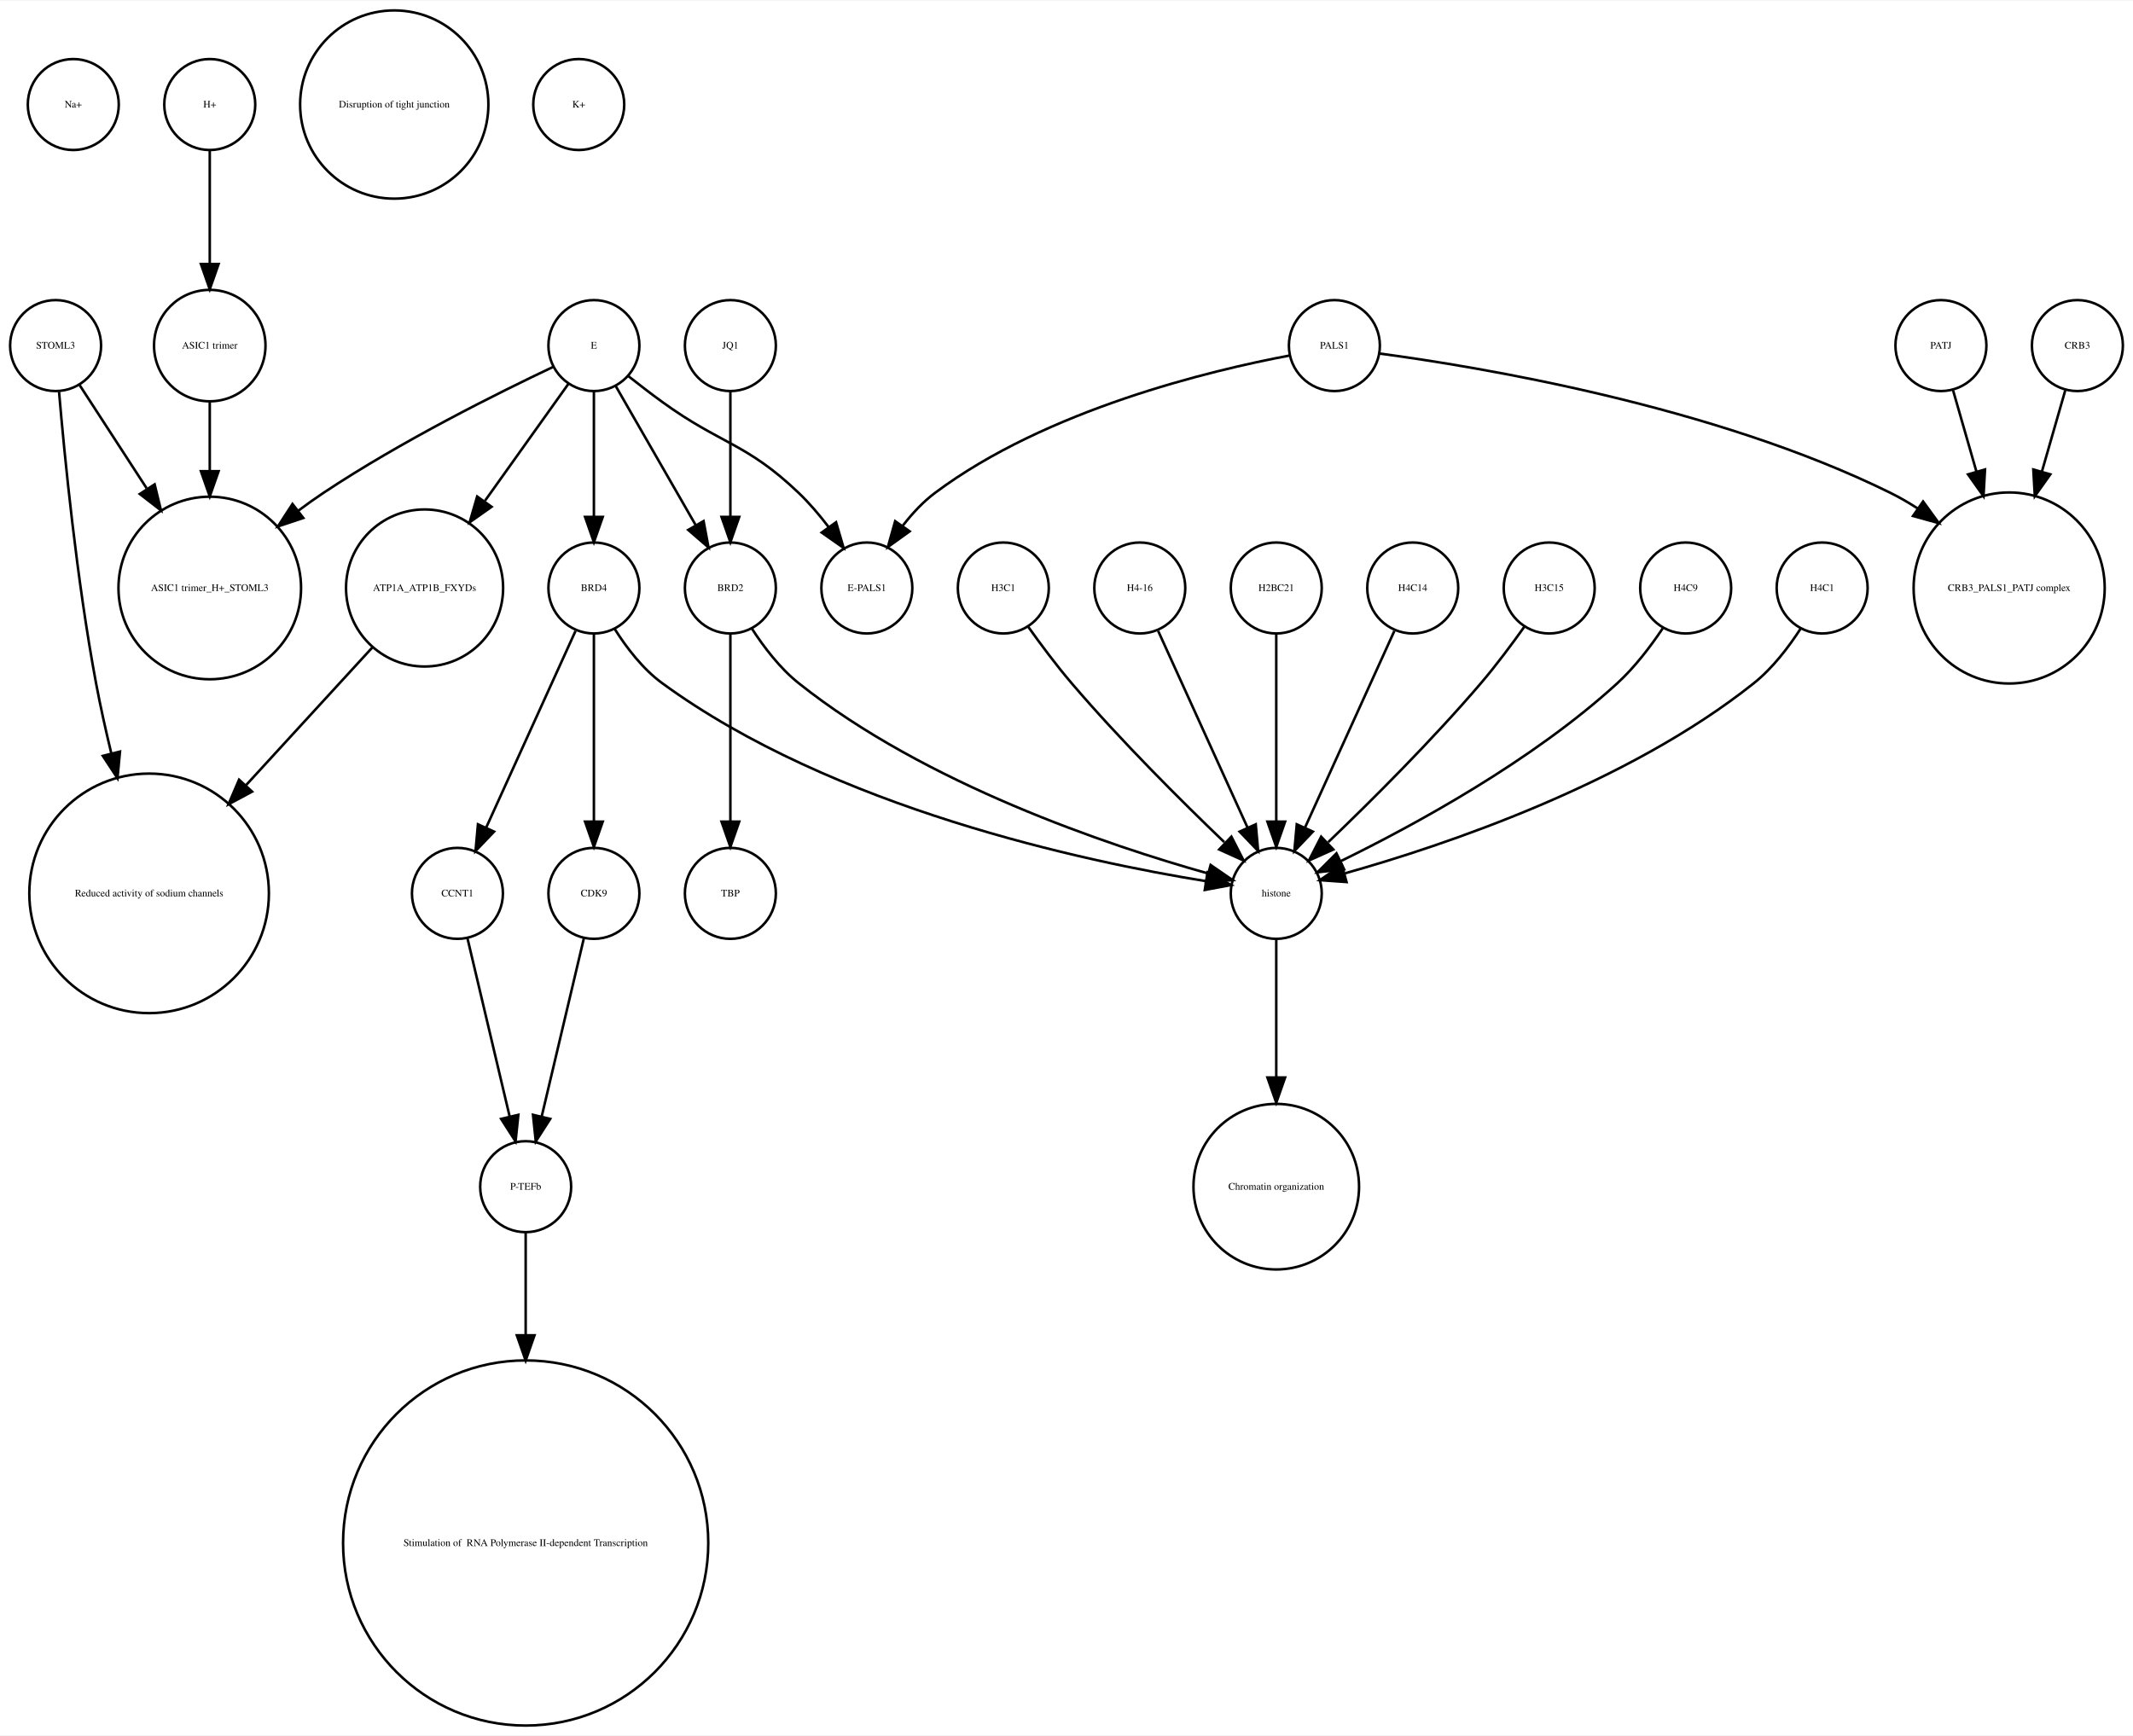
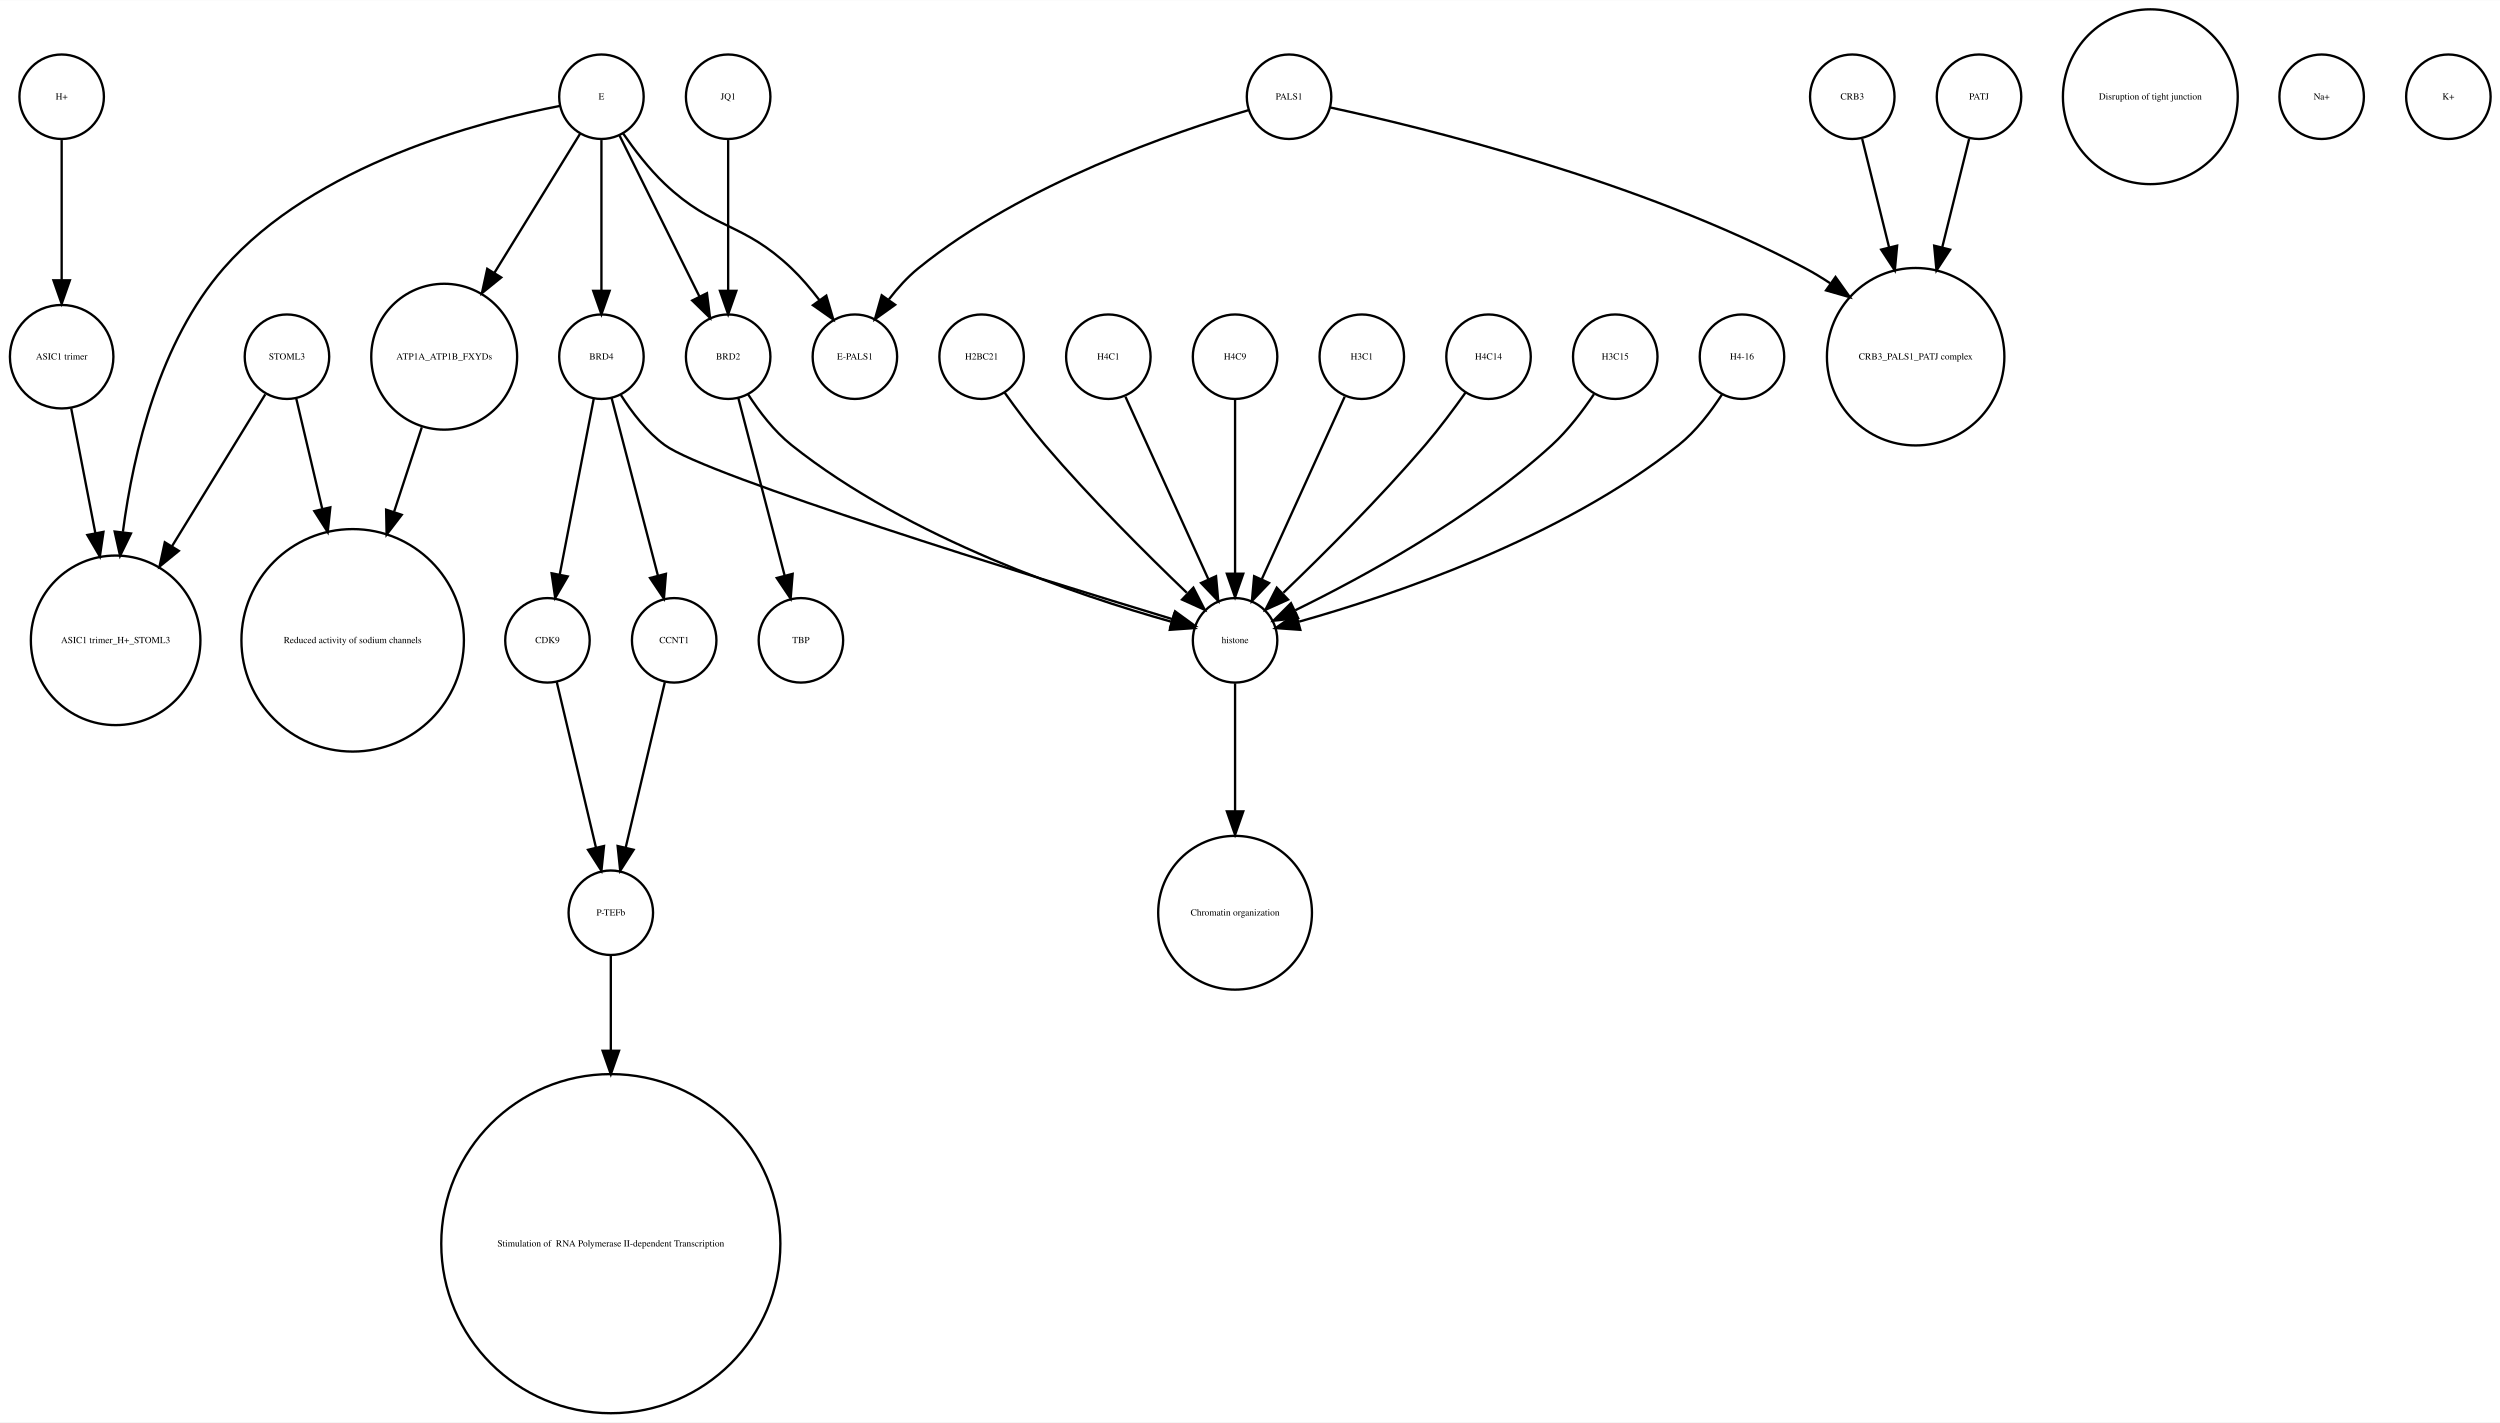
- <svg xmlns="http://www.w3.org/2000/svg" width="844pt" height="687pt" viewBox="0.00 0.00 844.00 686.51">
-   <g id="graph0" class="graph" transform="scale(1 1) rotate(0) translate(4 682.51)">
-     <polygon fill="white" stroke="none" points="-4,4 -4,-682.51 840,-682.51 840,4 -4,4" />
+ <svg xmlns="http://www.w3.org/2000/svg" width="1065pt" height="606pt" viewBox="0.00 0.00 1065.27 605.96">
+   <g id="graph0" class="graph" transform="scale(1 1) rotate(0) translate(4 601.963)">
+     <polygon fill="white" stroke="none" points="-4,4 -4,-601.963 1061.27,-601.963 1061.27,4 -4,4" />
    <g id="node1" class="node">
-       <ellipse fill="none" stroke="black" cx="25" cy="-641.387" rx="18" ry="18" />
-       <text text-anchor="middle" x="25" y="-640.187" font-family="Times,serif" font-size="4.00">Na+</text>
+       <ellipse fill="none" stroke="black" cx="185.274" cy="-450.063" rx="31.08" ry="31.08" />
+       <text text-anchor="middle" x="185.274" y="-448.863" font-family="Times,serif" font-size="4.00">ATP1A_ATP1B_FXYDs</text>
+     </g>
+     <g id="node17" class="node">
+       <ellipse fill="none" stroke="black" cx="146.274" cy="-329.21" rx="47.4" ry="47.4" />
+       <text text-anchor="middle" x="146.274" y="-328.01" font-family="Times,serif" font-size="4.00">Reduced activity of sodium channels</text>
+     </g>
+     <g id="edge1" class="edge">
+       <path fill="none" stroke="black" d="M175.733,-419.988C172.175,-409.143 168.011,-396.454 163.953,-384.088" />
+       <polygon fill="black" stroke="black" points="167.179,-382.692 160.735,-374.282 160.528,-384.875 167.179,-382.692" />
    </g>
    <g id="node2" class="node">
-       <ellipse fill="none" stroke="black" cx="231" cy="-545.99" rx="18" ry="18" />
-       <text text-anchor="middle" x="231" y="-544.79" font-family="Times,serif" font-size="4.00">E</text>
+       <ellipse fill="none" stroke="black" cx="306.274" cy="-560.839" rx="18" ry="18" />
+       <text text-anchor="middle" x="306.274" y="-559.639" font-family="Times,serif" font-size="4.00">JQ1</text>
+     </g>
+     <g id="node13" class="node">
+       <ellipse fill="none" stroke="black" cx="306.274" cy="-450.063" rx="18" ry="18" />
+       <text text-anchor="middle" x="306.274" y="-448.863" font-family="Times,serif" font-size="4.00">BRD2</text>
+     </g>
+     <g id="edge2" class="edge">
+       <path fill="none" stroke="black" d="M306.274,-542.363C306.274,-525.054 306.274,-498.303 306.274,-478.224" />
+       <polygon fill="black" stroke="black" points="309.774,-478.138 306.274,-468.138 302.774,-478.138 309.774,-478.138" />
+     </g>
+     <g id="node3" class="node">
+       <ellipse fill="none" stroke="black" cx="360.274" cy="-450.063" rx="18" ry="18" />
+       <text text-anchor="middle" x="360.274" y="-448.863" font-family="Times,serif" font-size="4.00">E-PALS1</text>
+     </g>
+     <g id="node4" class="node">
+       <ellipse fill="none" stroke="black" cx="785.274" cy="-560.839" rx="18" ry="18" />
+       <text text-anchor="middle" x="785.274" y="-559.639" font-family="Times,serif" font-size="4.00">CRB3</text>
+     </g>
+     <g id="node6" class="node">
+       <ellipse fill="none" stroke="black" cx="812.274" cy="-450.063" rx="37.807" ry="37.807" />
+       <text text-anchor="middle" x="812.274" y="-448.863" font-family="Times,serif" font-size="4.00">CRB3_PALS1_PATJ complex</text>
+     </g>
+     <g id="edge3" class="edge">
+       <path fill="none" stroke="black" d="M789.493,-542.843C792.563,-530.472 796.875,-513.1 800.923,-496.793" />
+       <polygon fill="black" stroke="black" points="804.383,-497.38 803.396,-486.831 797.59,-495.693 804.383,-497.38" />
+     </g>
+     <g id="node5" class="node">
+       <ellipse fill="none" stroke="black" cx="630.274" cy="-450.063" rx="18" ry="18" />
+       <text text-anchor="middle" x="630.274" y="-448.863" font-family="Times,serif" font-size="4.00">H4C14</text>
+     </g>
+     <g id="node26" class="node">
+       <ellipse fill="none" stroke="black" cx="522.274" cy="-329.21" rx="18" ry="18" />
+       <text text-anchor="middle" x="522.274" y="-328.01" font-family="Times,serif" font-size="4.00">histone</text>
+     </g>
+     <g id="edge4" class="edge">
+       <path fill="none" stroke="black" d="M620.473,-434.777C615.537,-427.845 609.328,-419.504 603.274,-412.409 583.938,-389.752 559.742,-365.688 542.852,-349.492" />
+       <polygon fill="black" stroke="black" points="544.859,-346.571 535.201,-342.215 540.034,-351.643 544.859,-346.571" />
    </g>
    <g id="node7" class="node">
-       <ellipse fill="none" stroke="black" cx="231" cy="-450.063" rx="18" ry="18" />
-       <text text-anchor="middle" x="231" y="-448.863" font-family="Times,serif" font-size="4.00">BRD4</text>
-     </g>
-     <g id="edge3" class="edge">
-       <path fill="none" stroke="black" d="M231,-527.762C231,-513.993 231,-494.429 231,-478.507" />
-       <polygon fill="black" stroke="black" points="234.5,-478.181 231,-468.181 227.5,-478.181 234.5,-478.181" />
+       <ellipse fill="none" stroke="black" cx="684.274" cy="-450.063" rx="18" ry="18" />
+       <text text-anchor="middle" x="684.274" y="-448.863" font-family="Times,serif" font-size="4.00">H3C15</text>
+     </g>
+     <g id="edge5" class="edge">
+       <path fill="none" stroke="black" d="M675.191,-434.084C670.426,-426.987 664.152,-418.708 657.274,-412.409 623.602,-381.576 576.673,-356.1 547.943,-342.042" />
+       <polygon fill="black" stroke="black" points="549.122,-338.725 538.592,-337.555 546.094,-345.037 549.122,-338.725" />
    </g>
    <g id="node8" class="node">
-       <ellipse fill="none" stroke="black" cx="164" cy="-450.063" rx="31.08" ry="31.08" />
-       <text text-anchor="middle" x="164" y="-448.863" font-family="Times,serif" font-size="4.00">ATP1A_ATP1B_FXYDs</text>
-     </g>
-     <g id="edge2" class="edge">
-       <path fill="none" stroke="black" d="M220.824,-530.725C212.114,-518.514 199.227,-500.448 187.927,-484.606" />
-       <polygon fill="black" stroke="black" points="190.505,-482.194 181.849,-476.085 184.807,-486.259 190.505,-482.194" />
+       <ellipse fill="none" stroke="black" cx="738.274" cy="-450.063" rx="18" ry="18" />
+       <text text-anchor="middle" x="738.274" y="-448.863" font-family="Times,serif" font-size="4.00">H4-16</text>
+     </g>
+     <g id="edge6" class="edge">
+       <path fill="none" stroke="black" d="M729.789,-434.026C725.086,-426.745 718.69,-418.322 711.274,-412.409 661.15,-372.447 588.617,-348.16 549.59,-337.181" />
+       <polygon fill="black" stroke="black" points="550.085,-333.688 539.517,-334.435 548.244,-340.442 550.085,-333.688" />
+     </g>
+     <g id="node9" class="node">
+       <ellipse fill="none" stroke="black" cx="912.274" cy="-560.839" rx="37.247" ry="37.247" />
+       <text text-anchor="middle" x="912.274" y="-559.639" font-family="Times,serif" font-size="4.00">Disruption of tight junction</text>
    </g>
    <g id="node10" class="node">
-       <ellipse fill="none" stroke="black" cx="285" cy="-450.063" rx="18" ry="18" />
-       <text text-anchor="middle" x="285" y="-448.863" font-family="Times,serif" font-size="4.00">BRD2</text>
-     </g>
-     <g id="edge5" class="edge">
-       <path fill="none" stroke="black" d="M239.676,-529.899C248.178,-515.11 261.271,-492.337 271.203,-475.062" />
-       <polygon fill="black" stroke="black" points="274.396,-476.53 276.345,-466.117 268.327,-473.041 274.396,-476.53" />
+       <ellipse fill="none" stroke="black" cx="118.274" cy="-450.063" rx="18" ry="18" />
+       <text text-anchor="middle" x="118.274" y="-448.863" font-family="Times,serif" font-size="4.00">STOML3</text>
+     </g>
+     <g id="edge8" class="edge">
+       <path fill="none" stroke="black" d="M122.226,-432.286C125.137,-419.93 129.273,-402.375 133.296,-385.299" />
+       <polygon fill="black" stroke="black" points="136.755,-385.88 135.641,-375.344 129.941,-384.275 136.755,-385.88" />
+     </g>
+     <g id="node22" class="node">
+       <ellipse fill="none" stroke="black" cx="45.274" cy="-329.21" rx="36.125" ry="36.125" />
+       <text text-anchor="middle" x="45.274" y="-328.01" font-family="Times,serif" font-size="4.00">ASIC1 trimer_H+_STOML3</text>
+     </g>
+     <g id="edge7" class="edge">
+       <path fill="none" stroke="black" d="M109.028,-434.01C99.071,-417.798 82.825,-391.348 69.226,-369.207" />
+       <polygon fill="black" stroke="black" points="72.187,-367.341 63.971,-360.651 66.222,-371.004 72.187,-367.341" />
+     </g>
+     <g id="node11" class="node">
+       <ellipse fill="none" stroke="black" cx="256.274" cy="-72.125" rx="72.25" ry="72.25" />
+       <text text-anchor="middle" x="256.274" y="-70.925" font-family="Times,serif" font-size="4.00"> Stimulation of  RNA Polymerase II-dependent Transcription </text>
+     </g>
+     <g id="node12" class="node">
+       <ellipse fill="none" stroke="black" cx="22.274" cy="-450.063" rx="22.05" ry="22.05" />
+       <text text-anchor="middle" x="22.274" y="-448.863" font-family="Times,serif" font-size="4.00">ASIC1 trimer</text>
+     </g>
+     <g id="edge9" class="edge">
+       <path fill="none" stroke="black" d="M26.333,-428.088C29.184,-413.356 33.104,-393.099 36.638,-374.835" />
+       <polygon fill="black" stroke="black" points="40.089,-375.423 38.553,-364.94 33.217,-374.093 40.089,-375.423" />
+     </g>
+     <g id="node25" class="node">
+       <ellipse fill="none" stroke="black" cx="337.274" cy="-329.21" rx="18" ry="18" />
+       <text text-anchor="middle" x="337.274" y="-328.01" font-family="Times,serif" font-size="4.00">TBP</text>
+     </g>
+     <g id="edge11" class="edge">
+       <path fill="none" stroke="black" d="M310.584,-432.537C315.691,-412.956 324.269,-380.07 330.32,-356.873" />
+       <polygon fill="black" stroke="black" points="333.763,-357.539 332.9,-346.979 326.99,-355.772 333.763,-357.539" />
+     </g>
+     <g id="edge10" class="edge">
+       <path fill="none" stroke="black" d="M314.759,-434.026C319.462,-426.745 325.858,-418.322 333.274,-412.409 383.398,-372.447 455.93,-348.16 494.958,-337.181" />
+       <polygon fill="black" stroke="black" points="496.304,-340.442 505.031,-334.435 494.463,-333.688 496.304,-340.442" />
    </g>
    <g id="node14" class="node">
-       <ellipse fill="none" stroke="black" cx="339" cy="-450.063" rx="18" ry="18" />
-       <text text-anchor="middle" x="339" y="-448.863" font-family="Times,serif" font-size="4.00">E-PALS1</text>
-     </g>
-     <g id="edge4" class="edge">
-       <path fill="none" stroke="black" d="M244.574,-533.954C248.819,-530.595 253.556,-526.941 258,-523.716 281.347,-506.777 291.131,-507.629 312,-487.716 316.217,-483.692 320.245,-478.945 323.843,-474.225" />
-       <polygon fill="black" stroke="black" points="326.816,-476.085 329.803,-465.92 321.129,-472.004 326.816,-476.085" />
+       <ellipse fill="none" stroke="black" cx="414.274" cy="-450.063" rx="18" ry="18" />
+       <text text-anchor="middle" x="414.274" y="-448.863" font-family="Times,serif" font-size="4.00">H2BC21</text>
+     </g>
+     <g id="edge12" class="edge">
+       <path fill="none" stroke="black" d="M424.075,-434.777C429.01,-427.845 435.22,-419.504 441.274,-412.409 460.61,-389.752 484.806,-365.688 501.696,-349.492" />
+       <polygon fill="black" stroke="black" points="504.513,-351.643 509.347,-342.215 499.689,-346.571 504.513,-351.643" />
+     </g>
+     <g id="node15" class="node">
+       <ellipse fill="none" stroke="black" cx="252.274" cy="-560.839" rx="18" ry="18" />
+       <text text-anchor="middle" x="252.274" y="-559.639" font-family="Times,serif" font-size="4.00">E</text>
+     </g>
+     <g id="edge15" class="edge">
+       <path fill="none" stroke="black" d="M243.238,-545.169C233.904,-530.015 218.997,-505.814 206.639,-485.75" />
+       <polygon fill="black" stroke="black" points="209.571,-483.835 201.346,-477.157 203.61,-487.507 209.571,-483.835" />
+     </g>
+     <g id="edge13" class="edge">
+       <path fill="none" stroke="black" d="M261.506,-545.205C266.307,-538.242 272.567,-530.071 279.274,-523.716 300.212,-503.877 312.405,-507.629 333.274,-487.716 337.491,-483.692 341.519,-478.945 345.117,-474.225" />
+       <polygon fill="black" stroke="black" points="348.09,-476.085 351.077,-465.92 342.403,-472.004 348.09,-476.085" />
+     </g>
+     <g id="edge17" class="edge">
+       <path fill="none" stroke="black" d="M260.011,-544.254C268.913,-526.322 283.644,-496.648 294.09,-475.606" />
+       <polygon fill="black" stroke="black" points="297.24,-477.132 298.551,-466.619 290.97,-474.02 297.24,-477.132" />
+     </g>
+     <g id="edge14" class="edge">
+       <path fill="none" stroke="black" d="M234.621,-556.932C201.527,-550.547 130.012,-532.162 91.274,-487.716 64.049,-456.48 52.911,-409.892 48.369,-375.482" />
+       <polygon fill="black" stroke="black" points="51.806,-374.746 47.16,-365.224 44.855,-375.565 51.806,-374.746" />
+     </g>
+     <g id="node32" class="node">
+       <ellipse fill="none" stroke="black" cx="252.274" cy="-450.063" rx="18" ry="18" />
+       <text text-anchor="middle" x="252.274" y="-448.863" font-family="Times,serif" font-size="4.00">BRD4</text>
+     </g>
+     <g id="edge16" class="edge">
+       <path fill="none" stroke="black" d="M252.274,-542.363C252.274,-525.054 252.274,-498.303 252.274,-478.224" />
+       <polygon fill="black" stroke="black" points="255.774,-478.138 252.274,-468.138 248.774,-478.138 255.774,-478.138" />
+     </g>
+     <g id="node16" class="node">
+       <ellipse fill="none" stroke="black" cx="229.274" cy="-329.21" rx="18" ry="18" />
+       <text text-anchor="middle" x="229.274" y="-328.01" font-family="Times,serif" font-size="4.00">CDK9</text>
+     </g>
+     <g id="node29" class="node">
+       <ellipse fill="none" stroke="black" cx="256.274" cy="-213.13" rx="18" ry="18" />
+       <text text-anchor="middle" x="256.274" y="-211.93" font-family="Times,serif" font-size="4.00">P-TEFb</text>
+     </g>
+     <g id="edge18" class="edge">
+       <path fill="none" stroke="black" d="M233.258,-311.377C237.645,-292.842 244.759,-262.781 249.919,-240.983" />
+       <polygon fill="black" stroke="black" points="253.376,-241.569 252.274,-231.032 246.564,-239.957 253.376,-241.569" />
+     </g>
+     <g id="node18" class="node">
+       <ellipse fill="none" stroke="black" cx="468.274" cy="-450.063" rx="18" ry="18" />
+       <text text-anchor="middle" x="468.274" y="-448.863" font-family="Times,serif" font-size="4.00">H4C1</text>
+     </g>
+     <g id="edge19" class="edge">
+       <path fill="none" stroke="black" d="M475.557,-433.034C484.625,-413.075 500.218,-378.754 510.875,-355.299" />
+       <polygon fill="black" stroke="black" points="514.157,-356.537 515.107,-345.985 507.783,-353.642 514.157,-356.537" />
+     </g>
+     <g id="node19" class="node">
+       <ellipse fill="none" stroke="black" cx="985.274" cy="-560.839" rx="18" ry="18" />
+       <text text-anchor="middle" x="985.274" y="-559.639" font-family="Times,serif" font-size="4.00">Na+</text>
+     </g>
+     <g id="node20" class="node">
+       <ellipse fill="none" stroke="black" cx="22.274" cy="-560.839" rx="18" ry="18" />
+       <text text-anchor="middle" x="22.274" y="-559.639" font-family="Times,serif" font-size="4.00">H+</text>
+     </g>
+     <g id="edge20" class="edge">
+       <path fill="none" stroke="black" d="M22.274,-542.363C22.274,-526.35 22.274,-502.256 22.274,-482.839" />
+       <polygon fill="black" stroke="black" points="25.774,-482.615 22.274,-472.615 18.774,-482.615 25.774,-482.615" />
+     </g>
+     <g id="node21" class="node">
+       <ellipse fill="none" stroke="black" cx="545.274" cy="-560.839" rx="18" ry="18" />
+       <text text-anchor="middle" x="545.274" y="-559.639" font-family="Times,serif" font-size="4.00">PALS1</text>
+     </g>
+     <g id="edge21" class="edge">
+       <path fill="none" stroke="black" d="M528.051,-555.131C497.239,-546.067 431.747,-523.833 387.274,-487.716 382.672,-483.98 378.45,-479.286 374.779,-474.518" />
+       <polygon fill="black" stroke="black" points="377.427,-472.2 368.804,-466.043 371.706,-476.233 377.427,-472.2" />
+     </g>
+     <g id="edge22" class="edge">
+       <path fill="none" stroke="black" d="M562.928,-556.237C601.372,-547.933 694.86,-525.235 765.274,-487.716 768.82,-485.827 772.371,-483.668 775.845,-481.363" />
+       <polygon fill="black" stroke="black" points="778.125,-484.038 784.272,-475.409 774.086,-478.321 778.125,-484.038" />
+     </g>
+     <g id="node23" class="node">
+       <ellipse fill="none" stroke="black" cx="522.274" cy="-450.063" rx="18" ry="18" />
+       <text text-anchor="middle" x="522.274" y="-448.863" font-family="Times,serif" font-size="4.00">H4C9</text>
+     </g>
+     <g id="edge23" class="edge">
+       <path fill="none" stroke="black" d="M522.274,-432.034C522.274,-412.64 522.274,-380.675 522.274,-357.731" />
+       <polygon fill="black" stroke="black" points="525.774,-357.594 522.274,-347.594 518.774,-357.594 525.774,-357.594" />
+     </g>
+     <g id="node24" class="node">
+       <ellipse fill="none" stroke="black" cx="576.274" cy="-450.063" rx="18" ry="18" />
+       <text text-anchor="middle" x="576.274" y="-448.863" font-family="Times,serif" font-size="4.00">H3C1</text>
+     </g>
+     <g id="edge24" class="edge">
+       <path fill="none" stroke="black" d="M568.991,-433.034C559.923,-413.075 544.33,-378.754 533.673,-355.299" />
+       <polygon fill="black" stroke="black" points="536.764,-353.642 529.441,-345.985 530.391,-356.537 536.764,-353.642" />
+     </g>
+     <g id="node28" class="node">
+       <ellipse fill="none" stroke="black" cx="522.274" cy="-213.13" rx="32.761" ry="32.761" />
+       <text text-anchor="middle" x="522.274" y="-211.93" font-family="Times,serif" font-size="4.00">Chromatin organization</text>
+     </g>
+     <g id="edge25" class="edge">
+       <path fill="none" stroke="black" d="M522.274,-310.884C522.274,-296.474 522.274,-275.35 522.274,-256.514" />
+       <polygon fill="black" stroke="black" points="525.774,-256.342 522.274,-246.342 518.774,-256.342 525.774,-256.342" />
+     </g>
+     <g id="node27" class="node">
+       <ellipse fill="none" stroke="black" cx="283.274" cy="-329.21" rx="18" ry="18" />
+       <text text-anchor="middle" x="283.274" y="-328.01" font-family="Times,serif" font-size="4.00">CCNT1</text>
+     </g>
+     <g id="edge26" class="edge">
+       <path fill="none" stroke="black" d="M279.29,-311.377C274.903,-292.842 267.788,-262.781 262.629,-240.983" />
+       <polygon fill="black" stroke="black" points="265.983,-239.957 260.274,-231.032 259.171,-241.569 265.983,-239.957" />
+     </g>
+     <g id="edge27" class="edge">
+       <path fill="none" stroke="black" d="M256.274,-195.085C256.274,-184.44 256.274,-169.87 256.274,-154.501" />
+       <polygon fill="black" stroke="black" points="259.774,-154.32 256.274,-144.32 252.774,-154.32 259.774,-154.32" />
+     </g>
+     <g id="node30" class="node">
+       <ellipse fill="none" stroke="black" cx="1039.27" cy="-560.839" rx="18" ry="18" />
+       <text text-anchor="middle" x="1039.27" y="-559.639" font-family="Times,serif" font-size="4.00">K+</text>
    </g>
    <g id="node31" class="node">
-       <ellipse fill="none" stroke="black" cx="79" cy="-450.063" rx="36.125" ry="36.125" />
-       <text text-anchor="middle" x="79" y="-448.863" font-family="Times,serif" font-size="4.00">ASIC1 trimer_H+_STOML3</text>
-     </g>
-     <g id="edge1" class="edge">
-       <path fill="none" stroke="black" d="M214.86,-537.555C193.422,-527.414 154.69,-508.154 124,-487.716 120.698,-485.517 117.347,-483.128 114.04,-480.658" />
-       <polygon fill="black" stroke="black" points="116.018,-477.763 105.965,-474.417 111.737,-483.302 116.018,-477.763" />
-     </g>
-     <g id="node3" class="node">
-       <ellipse fill="none" stroke="black" cx="79" cy="-545.99" rx="22.05" ry="22.05" />
-       <text text-anchor="middle" x="79" y="-544.79" font-family="Times,serif" font-size="4.00">ASIC1 trimer</text>
-     </g>
-     <g id="edge6" class="edge">
-       <path fill="none" stroke="black" d="M79,-523.677C79,-515.568 79,-505.988 79,-496.491" />
-       <polygon fill="black" stroke="black" points="82.5,-496.293 79,-486.293 75.5,-496.293 82.5,-496.293" />
-     </g>
-     <g id="node4" class="node">
-       <ellipse fill="none" stroke="black" cx="524" cy="-545.99" rx="18" ry="18" />
-       <text text-anchor="middle" x="524" y="-544.79" font-family="Times,serif" font-size="4.00">PALS1</text>
-     </g>
-     <g id="edge7" class="edge">
-       <path fill="none" stroke="black" d="M506.274,-542.058C475.24,-536.214 410.171,-520.73 366,-487.716 361.252,-484.168 356.969,-479.552 353.285,-474.8" />
-       <polygon fill="black" stroke="black" points="355.935,-472.482 347.332,-466.298 350.201,-476.497 355.935,-472.482" />
-     </g>
-     <g id="node16" class="node">
-       <ellipse fill="none" stroke="black" cx="791" cy="-450.063" rx="37.807" ry="37.807" />
-       <text text-anchor="middle" x="791" y="-448.863" font-family="Times,serif" font-size="4.00">CRB3_PALS1_PATJ complex</text>
-     </g>
-     <g id="edge8" class="edge">
-       <path fill="none" stroke="black" d="M541.97,-542.829C580.642,-537.651 673.926,-522.305 744,-487.716 747.603,-485.938 751.194,-483.856 754.694,-481.603" />
-       <polygon fill="black" stroke="black" points="756.941,-484.304 763.162,-475.728 752.951,-478.553 756.941,-484.304" />
-     </g>
-     <g id="node5" class="node">
-       <ellipse fill="none" stroke="black" cx="177" cy="-329.21" rx="18" ry="18" />
-       <text text-anchor="middle" x="177" y="-328.01" font-family="Times,serif" font-size="4.00">CCNT1</text>
-     </g>
-     <g id="node17" class="node">
-       <ellipse fill="none" stroke="black" cx="204" cy="-213.13" rx="18" ry="18" />
-       <text text-anchor="middle" x="204" y="-211.93" font-family="Times,serif" font-size="4.00">P-TEFb</text>
-     </g>
-     <g id="edge9" class="edge">
-       <path fill="none" stroke="black" d="M180.984,-311.377C185.371,-292.842 192.486,-262.781 197.645,-240.983" />
-       <polygon fill="black" stroke="black" points="201.102,-241.569 200,-231.032 194.291,-239.957 201.102,-241.569" />
-     </g>
-     <g id="node6" class="node">
-       <ellipse fill="none" stroke="black" cx="204" cy="-72.125" rx="72.25" ry="72.25" />
-       <text text-anchor="middle" x="204" y="-70.925" font-family="Times,serif" font-size="4.00"> Stimulation of  RNA Polymerase II-dependent Transcription </text>
-     </g>
-     <g id="edge11" class="edge">
-       <path fill="none" stroke="black" d="M223.717,-433.034C214.649,-413.075 199.056,-378.754 188.399,-355.299" />
-       <polygon fill="black" stroke="black" points="191.49,-353.642 184.167,-345.985 185.117,-356.537 191.49,-353.642" />
-     </g>
-     <g id="node11" class="node">
-       <ellipse fill="none" stroke="black" cx="231" cy="-329.21" rx="18" ry="18" />
-       <text text-anchor="middle" x="231" y="-328.01" font-family="Times,serif" font-size="4.00">CDK9</text>
-     </g>
-     <g id="edge12" class="edge">
-       <path fill="none" stroke="black" d="M231,-432.034C231,-412.64 231,-380.675 231,-357.731" />
-       <polygon fill="black" stroke="black" points="234.5,-357.594 231,-347.594 227.5,-357.594 234.5,-357.594" />
-     </g>
-     <g id="node28" class="node">
-       <ellipse fill="none" stroke="black" cx="501" cy="-329.21" rx="18" ry="18" />
-       <text text-anchor="middle" x="501" y="-328.01" font-family="Times,serif" font-size="4.00">histone</text>
-     </g>
-     <g id="edge10" class="edge">
-       <path fill="none" stroke="black" d="M239.28,-433.758C243.931,-426.409 250.342,-418.005 258,-412.409 325.696,-362.942 425.242,-341.777 473.182,-334.04" />
-       <polygon fill="black" stroke="black" points="473.786,-337.488 483.138,-332.508 472.722,-330.569 473.786,-337.488" />
-     </g>
-     <g id="node24" class="node">
-       <ellipse fill="none" stroke="black" cx="55" cy="-329.21" rx="47.4" ry="47.4" />
-       <text text-anchor="middle" x="55" y="-328.01" font-family="Times,serif" font-size="4.00">Reduced activity of sodium channels</text>
-     </g>
-     <g id="edge13" class="edge">
-       <path fill="none" stroke="black" d="M143.241,-426.428C129.189,-411.105 110.203,-390.403 93.442,-372.127" />
-       <polygon fill="black" stroke="black" points="95.754,-369.469 86.415,-364.465 90.595,-374.201 95.754,-369.469" />
-     </g>
-     <g id="node9" class="node">
-       <ellipse fill="none" stroke="black" cx="285" cy="-329.21" rx="18" ry="18" />
-       <text text-anchor="middle" x="285" y="-328.01" font-family="Times,serif" font-size="4.00">TBP</text>
-     </g>
-     <g id="edge15" class="edge">
-       <path fill="none" stroke="black" d="M285,-432.034C285,-412.64 285,-380.675 285,-357.731" />
-       <polygon fill="black" stroke="black" points="288.5,-357.594 285,-347.594 281.5,-357.594 288.5,-357.594" />
-     </g>
-     <g id="edge14" class="edge">
-       <path fill="none" stroke="black" d="M293.485,-434.026C298.188,-426.745 304.584,-418.322 312,-412.409 362.124,-372.447 434.656,-348.16 473.684,-337.181" />
-       <polygon fill="black" stroke="black" points="475.03,-340.442 483.757,-334.435 473.189,-333.688 475.03,-340.442" />
-     </g>
-     <g id="edge16" class="edge">
-       <path fill="none" stroke="black" d="M227.016,-311.377C222.629,-292.842 215.514,-262.781 210.355,-240.983" />
-       <polygon fill="black" stroke="black" points="213.709,-239.957 208,-231.032 206.898,-241.569 213.709,-239.957" />
-     </g>
-     <g id="node12" class="node">
-       <ellipse fill="none" stroke="black" cx="152" cy="-641.387" rx="37.247" ry="37.247" />
-       <text text-anchor="middle" x="152" y="-640.187" font-family="Times,serif" font-size="4.00">Disruption of tight junction</text>
-     </g>
-     <g id="node13" class="node">
-       <ellipse fill="none" stroke="black" cx="18" cy="-545.99" rx="18" ry="18" />
-       <text text-anchor="middle" x="18" y="-544.79" font-family="Times,serif" font-size="4.00">STOML3</text>
-     </g>
-     <g id="edge18" class="edge">
-       <path fill="none" stroke="black" d="M19.362,-527.719C21.529,-502.31 26.319,-453.429 34,-412.409 35.692,-403.372 37.808,-393.855 40.04,-384.629" />
-       <polygon fill="black" stroke="black" points="43.475,-385.318 42.492,-374.769 36.682,-383.628 43.475,-385.318" />
-     </g>
-     <g id="edge17" class="edge">
-       <path fill="none" stroke="black" d="M27.531,-530.314C34.635,-519.376 44.68,-503.908 54.013,-489.538" />
-       <polygon fill="black" stroke="black" points="57.188,-491.075 59.699,-480.782 51.317,-487.262 57.188,-491.075" />
-     </g>
-     <g id="node15" class="node">
-       <ellipse fill="none" stroke="black" cx="225" cy="-641.387" rx="18" ry="18" />
-       <text text-anchor="middle" x="225" y="-640.187" font-family="Times,serif" font-size="4.00">K+</text>
-     </g>
-     <g id="edge19" class="edge">
-       <path fill="none" stroke="black" d="M204,-195.085C204,-184.44 204,-169.87 204,-154.501" />
-       <polygon fill="black" stroke="black" points="207.5,-154.32 204,-144.32 200.5,-154.32 207.5,-154.32" />
-     </g>
-     <g id="node18" class="node">
-       <ellipse fill="none" stroke="black" cx="285" cy="-545.99" rx="18" ry="18" />
-       <text text-anchor="middle" x="285" y="-544.79" font-family="Times,serif" font-size="4.00">JQ1</text>
-     </g>
-     <g id="edge20" class="edge">
-       <path fill="none" stroke="black" d="M285,-527.762C285,-513.993 285,-494.429 285,-478.507" />
-       <polygon fill="black" stroke="black" points="288.5,-478.181 285,-468.181 281.5,-478.181 288.5,-478.181" />
-     </g>
-     <g id="node19" class="node">
-       <ellipse fill="none" stroke="black" cx="501" cy="-213.13" rx="32.761" ry="32.761" />
-       <text text-anchor="middle" x="501" y="-211.93" font-family="Times,serif" font-size="4.00">Chromatin organization</text>
-     </g>
-     <g id="node20" class="node">
-       <ellipse fill="none" stroke="black" cx="818" cy="-545.99" rx="18" ry="18" />
-       <text text-anchor="middle" x="818" y="-544.79" font-family="Times,serif" font-size="4.00">CRB3</text>
-     </g>
-     <g id="edge21" class="edge">
-       <path fill="none" stroke="black" d="M813.173,-528.198C810.592,-519.219 807.278,-507.689 804.002,-496.295" />
-       <polygon fill="black" stroke="black" points="807.28,-495.028 801.153,-486.385 800.552,-496.962 807.28,-495.028" />
-     </g>
-     <g id="node21" class="node">
-       <ellipse fill="none" stroke="black" cx="764" cy="-545.99" rx="18" ry="18" />
-       <text text-anchor="middle" x="764" y="-544.79" font-family="Times,serif" font-size="4.00">PATJ</text>
-     </g>
-     <g id="edge22" class="edge">
-       <path fill="none" stroke="black" d="M768.827,-528.198C771.408,-519.219 774.722,-507.689 777.998,-496.295" />
-       <polygon fill="black" stroke="black" points="781.448,-496.962 780.847,-486.385 774.72,-495.028 781.448,-496.962" />
-     </g>
-     <g id="node22" class="node">
-       <ellipse fill="none" stroke="black" cx="393" cy="-450.063" rx="18" ry="18" />
-       <text text-anchor="middle" x="393" y="-448.863" font-family="Times,serif" font-size="4.00">H3C1</text>
-     </g>
-     <g id="edge23" class="edge">
-       <path fill="none" stroke="black" d="M402.801,-434.777C407.736,-427.845 413.946,-419.504 420,-412.409 439.336,-389.752 463.532,-365.688 480.422,-349.492" />
-       <polygon fill="black" stroke="black" points="483.24,-351.643 488.073,-342.215 478.415,-346.571 483.24,-351.643" />
-     </g>
-     <g id="node23" class="node">
-       <ellipse fill="none" stroke="black" cx="447" cy="-450.063" rx="18" ry="18" />
-       <text text-anchor="middle" x="447" y="-448.863" font-family="Times,serif" font-size="4.00">H4-16</text>
-     </g>
-     <g id="edge24" class="edge">
-       <path fill="none" stroke="black" d="M454.283,-433.034C463.351,-413.075 478.944,-378.754 489.601,-355.299" />
-       <polygon fill="black" stroke="black" points="492.883,-356.537 493.833,-345.985 486.51,-353.642 492.883,-356.537" />
-     </g>
-     <g id="node25" class="node">
-       <ellipse fill="none" stroke="black" cx="501" cy="-450.063" rx="18" ry="18" />
-       <text text-anchor="middle" x="501" y="-448.863" font-family="Times,serif" font-size="4.00">H2BC21</text>
-     </g>
-     <g id="edge25" class="edge">
-       <path fill="none" stroke="black" d="M501,-432.034C501,-412.64 501,-380.675 501,-357.731" />
-       <polygon fill="black" stroke="black" points="504.5,-357.594 501,-347.594 497.5,-357.594 504.5,-357.594" />
-     </g>
-     <g id="node26" class="node">
-       <ellipse fill="none" stroke="black" cx="555" cy="-450.063" rx="18" ry="18" />
-       <text text-anchor="middle" x="555" y="-448.863" font-family="Times,serif" font-size="4.00">H4C14</text>
-     </g>
-     <g id="edge26" class="edge">
-       <path fill="none" stroke="black" d="M547.717,-433.034C538.649,-413.075 523.056,-378.754 512.399,-355.299" />
-       <polygon fill="black" stroke="black" points="515.49,-353.642 508.167,-345.985 509.117,-356.537 515.49,-353.642" />
-     </g>
-     <g id="node27" class="node">
-       <ellipse fill="none" stroke="black" cx="609" cy="-450.063" rx="18" ry="18" />
-       <text text-anchor="middle" x="609" y="-448.863" font-family="Times,serif" font-size="4.00">H3C15</text>
-     </g>
-     <g id="edge27" class="edge">
-       <path fill="none" stroke="black" d="M599.199,-434.777C594.264,-427.845 588.054,-419.504 582,-412.409 562.664,-389.752 538.468,-365.688 521.578,-349.492" />
-       <polygon fill="black" stroke="black" points="523.585,-346.571 513.927,-342.215 518.76,-351.643 523.585,-346.571" />
+       <ellipse fill="none" stroke="black" cx="839.274" cy="-560.839" rx="18" ry="18" />
+       <text text-anchor="middle" x="839.274" y="-559.639" font-family="Times,serif" font-size="4.00">PATJ</text>
    </g>
    <g id="edge28" class="edge">
-       <path fill="none" stroke="black" d="M501,-310.884C501,-296.474 501,-275.35 501,-256.514" />
-       <polygon fill="black" stroke="black" points="504.5,-256.342 501,-246.342 497.5,-256.342 504.5,-256.342" />
-     </g>
-     <g id="node29" class="node">
-       <ellipse fill="none" stroke="black" cx="79" cy="-641.387" rx="18" ry="18" />
-       <text text-anchor="middle" x="79" y="-640.187" font-family="Times,serif" font-size="4.00">H+</text>
+       <path fill="none" stroke="black" d="M835.055,-542.843C831.985,-530.472 827.672,-513.1 823.625,-496.793" />
+       <polygon fill="black" stroke="black" points="826.958,-495.693 821.152,-486.831 820.164,-497.38 826.958,-495.693" />
    </g>
    <g id="edge29" class="edge">
-       <path fill="none" stroke="black" d="M79,-623.257C79,-610.798 79,-593.57 79,-578.639" />
-       <polygon fill="black" stroke="black" points="82.5,-578.275 79,-568.275 75.5,-578.275 82.5,-578.275" />
-     </g>
-     <g id="node30" class="node">
-       <ellipse fill="none" stroke="black" cx="663" cy="-450.063" rx="18" ry="18" />
-       <text text-anchor="middle" x="663" y="-448.863" font-family="Times,serif" font-size="4.00">H4C9</text>
+       <path fill="none" stroke="black" d="M249.027,-432.286C245.247,-412.754 238.953,-380.229 234.487,-357.147" />
+       <polygon fill="black" stroke="black" points="237.915,-356.439 232.578,-347.286 231.042,-357.769 237.915,-356.439" />
    </g>
    <g id="edge30" class="edge">
-       <path fill="none" stroke="black" d="M653.917,-434.084C649.152,-426.987 642.878,-418.708 636,-412.409 602.328,-381.576 555.399,-356.1 526.669,-342.042" />
-       <polygon fill="black" stroke="black" points="527.848,-338.725 517.318,-337.555 524.82,-345.037 527.848,-338.725" />
-     </g>
-     <g id="node32" class="node">
-       <ellipse fill="none" stroke="black" cx="717" cy="-450.063" rx="18" ry="18" />
-       <text text-anchor="middle" x="717" y="-448.863" font-family="Times,serif" font-size="4.00">H4C1</text>
+       <path fill="none" stroke="black" d="M260.554,-433.758C265.205,-426.409 271.616,-418.005 279.274,-412.409 297.295,-399.241 436.097,-356.293 495.472,-338.278" />
+       <polygon fill="black" stroke="black" points="496.707,-341.561 505.264,-335.315 494.679,-334.861 496.707,-341.561" />
    </g>
    <g id="edge31" class="edge">
-       <path fill="none" stroke="black" d="M708.515,-434.026C703.812,-426.745 697.416,-418.322 690,-412.409 639.876,-372.447 567.344,-348.16 528.316,-337.181" />
-       <polygon fill="black" stroke="black" points="528.811,-333.688 518.243,-334.435 526.97,-340.442 528.811,-333.688" />
+       <path fill="none" stroke="black" d="M256.584,-432.537C261.691,-412.956 270.269,-380.07 276.32,-356.873" />
+       <polygon fill="black" stroke="black" points="279.763,-357.539 278.9,-346.979 272.99,-355.772 279.763,-357.539" />
    </g>
  </g>
</svg>
